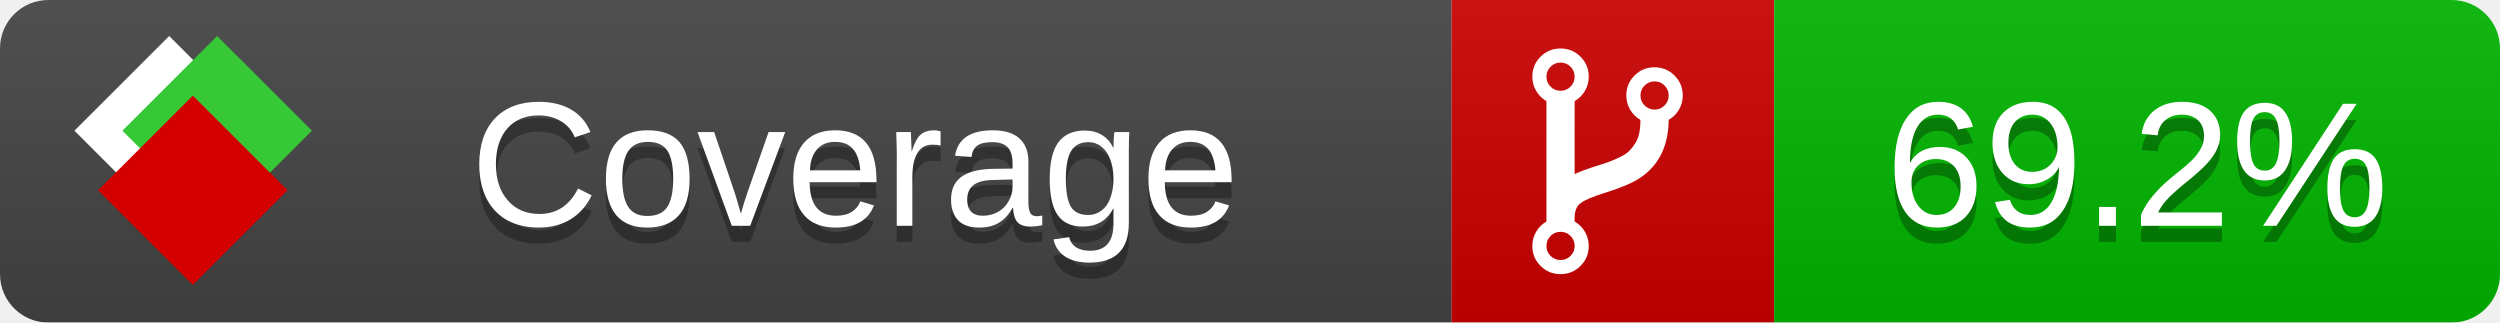
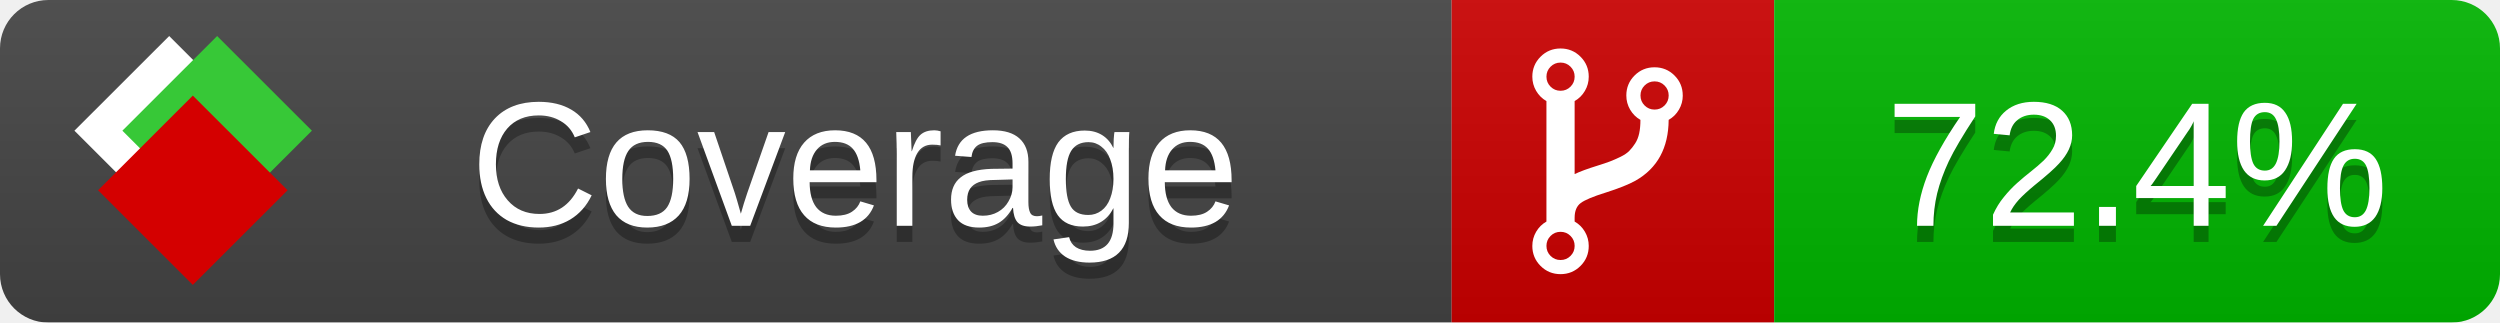
<svg xmlns="http://www.w3.org/2000/svg" xmlns:xlink="http://www.w3.org/1999/xlink" width="155" height="20">
  <style type="text/css">
          
            @keyframes fade1 {
                0% { visibility: visible; opacity: 1; }
               23% { visibility: visible; opacity: 1; }
               25% { visibility: hidden; opacity: 0; }
               48% { visibility: hidden; opacity: 0; }
               50% { visibility: hidden; opacity: 0; }
               73% { visibility: hidden; opacity: 0; }
               75% { visibility: hidden; opacity: 0; }
               98% { visibility: hidden; opacity: 0; }
              100% { visibility: visible; opacity: 1; }
            }
            @keyframes fade2 {
                0% { visibility: hidden; opacity: 0; }
               23% { visibility: hidden; opacity: 0; }
               25% { visibility: visible; opacity: 1; }
               48% { visibility: visible; opacity: 1; }
               50% { visibility: hidden; opacity: 0; }
               73% { visibility: hidden; opacity: 0; }
               75% { visibility: hidden; opacity: 0; }
               98% { visibility: hidden; opacity: 0; }
              100% { visibility: hidden; opacity: 0; }
            }
            @keyframes fade3 {
                0% { visibility: hidden; opacity: 0; }
               23% { visibility: hidden; opacity: 0; }
               25% { visibility: hidden; opacity: 0; }
               48% { visibility: hidden; opacity: 0; }
               50% { visibility: visible; opacity: 1; }
               73% { visibility: visible; opacity: 1; }
               75% { visibility: hidden; opacity: 0; }
               98% { visibility: hidden; opacity: 0; }
              100% { visibility: hidden; opacity: 0; }
            }
            @keyframes fade4 {
                0% { visibility: hidden; opacity: 0; }
               23% { visibility: hidden; opacity: 0; }
               25% { visibility: hidden; opacity: 0; }
               48% { visibility: hidden; opacity: 0; }
               50% { visibility: hidden; opacity: 0; }
               73% { visibility: hidden; opacity: 0; }
               75% { visibility: visible; opacity: 1; }
               98% { visibility: visible; opacity: 1; }
              100% { visibility: hidden; opacity: 0; }
            }
            .linecoverage {
                animation-duration: 15s;
                animation-name: fade1;
                animation-iteration-count: infinite;
            }
            .branchcoverage {
                animation-duration: 15s;
                animation-name: fade2;
                animation-iteration-count: infinite;
            }
            .methodcoverage {
                animation-duration: 15s;
                animation-name: fade3;
                animation-iteration-count: infinite;
            }
            .fullmethodcoverage {
                animation-duration: 15s;
                animation-name: fade4;
                animation-iteration-count: infinite;
            }
          
    </style>
  <defs>
    <linearGradient id="gradient" x2="0" y2="100%">
      <stop offset="0" stop-color="#bbb" stop-opacity=".1" />
      <stop offset="1" stop-opacity=".1" />
    </linearGradient>
    <linearGradient id="c">
      <stop offset="0" stop-color="#d40000" />
      <stop offset="1" stop-color="#ff2a2a" />
    </linearGradient>
    <linearGradient id="a">
      <stop offset="0" stop-color="#e0e0de" />
      <stop offset="1" stop-color="#fff" />
    </linearGradient>
    <linearGradient id="b">
      <stop offset="0" stop-color="#37c837" />
      <stop offset="1" stop-color="#217821" />
    </linearGradient>
    <linearGradient xlink:href="#a" id="e" x1="106.44" x2="69.96" y1="-11.96" y2="-46.84" gradientTransform="matrix(-.8426 -.00045 -.00045 -.8426 -94.27 -75.82)" gradientUnits="userSpaceOnUse" />
    <linearGradient xlink:href="#b" id="f" x1="56.19" x2="77.97" y1="-23.45" y2="10.62" gradientTransform="matrix(.8426 .00045 .00045 .8426 94.27 75.82)" gradientUnits="userSpaceOnUse" />
    <linearGradient xlink:href="#c" id="g" x1="79.98" x2="132.9" y1="10.79" y2="10.79" gradientTransform="matrix(.8426 .00045 .00045 .8426 94.27 75.82)" gradientUnits="userSpaceOnUse" />
    <mask id="mask">
      <rect width="155" height="20" rx="3" fill="#fff" />
    </mask>
    <g id="icon" transform="matrix(.04486 0 0 .04481 -.48 -.63)">
      <rect width="52.92" height="52.92" x="-109.72" y="-27.13" fill="url(#e)" transform="rotate(-135)" />
      <rect width="52.92" height="52.92" x="70.19" y="-39.18" fill="url(#f)" transform="rotate(45)" />
      <rect width="52.92" height="52.92" x="80.05" y="-15.74" fill="url(#g)" transform="rotate(45)" />
    </g>
  </defs>
  <g mask="url(#mask)">
    <rect x="0" y="0" width="90" height="20" fill="#444" />
    <rect x="90" y="0" width="20" height="20" fill="#c00" />
    <rect x="110" y="0" width="45" height="20" fill="#00B600" />
    <rect x="0" y="0" width="155" height="20" fill="url(#gradient)" />
  </g>
  <g>
    <path class="" fill="#fff" d="m 97.628,15.247 q 0,-0.364 -0.255,-0.619 -0.255,-0.255 -0.619,-0.255 -0.364,0 -0.619,0.255 -0.255,0.255 -0.255,0.619 0,0.364 0.255,0.619 0.255,0.255 0.619,0.255 0.364,0 0.619,-0.255 0.255,-0.255 0.255,-0.619 z m 0,-10.493 q 0,-0.364 -0.255,-0.619 -0.255,-0.255 -0.619,-0.255 -0.364,0 -0.619,0.255 -0.255,0.255 -0.255,0.619 0,0.364 0.255,0.619 0.255,0.255 0.619,0.255 0.364,0 0.619,-0.255 0.255,-0.255 0.255,-0.619 z m 5.83,1.166 q 0,-0.364 -0.255,-0.619 -0.255,-0.255 -0.619,-0.255 -0.364,0 -0.619,0.255 -0.255,0.255 -0.255,0.619 0,0.364 0.255,0.619 0.255,0.255 0.619,0.255 0.364,0 0.619,-0.255 0.255,-0.255 0.255,-0.619 z m 0.874,0 q 0,0.474 -0.237,0.879 -0.237,0.405 -0.638,0.633 -0.018,2.614 -2.059,3.771 -0.619,0.346 -1.849,0.738 -1.166,0.364 -1.544,0.647 -0.378,0.282 -0.378,0.911 l 0,0.237 q 0.401,0.228 0.638,0.633 0.237,0.405 0.237,0.879 0,0.729 -0.51,1.239 -0.51,0.51 -1.239,0.51 -0.729,0 -1.239,-0.51 -0.51,-0.51 -0.51,-1.239 0,-0.474 0.237,-0.879 0.237,-0.405 0.638,-0.633 l 0,-7.469 q -0.401,-0.228 -0.638,-0.633 -0.237,-0.405 -0.237,-0.879 0,-0.729 0.51,-1.239 0.51,-0.51 1.239,-0.51 0.729,0 1.239,0.51 0.51,0.51 0.51,1.239 0,0.474 -0.237,0.879 -0.237,0.405 -0.638,0.633 l 0,4.527 q 0.492,-0.237 1.403,-0.519 0.501,-0.155 0.797,-0.269 0.296,-0.114 0.642,-0.282 0.346,-0.169 0.537,-0.36 0.191,-0.191 0.369,-0.465 0.178,-0.273 0.255,-0.633 0.077,-0.36 0.077,-0.833 -0.401,-0.228 -0.638,-0.633 -0.237,-0.405 -0.237,-0.879 0,-0.729 0.51,-1.239 0.51,-0.51 1.239,-0.51 0.729,0 1.239,0.51 0.51,0.51 0.51,1.239 z" />
  </g>
  <g fill="#fff" text-anchor="middle" font-family="Verdana,Arial,Geneva,sans-serif" font-size="11">
    <a xlink:href="https://github.com/danielpalme/ReportGenerator" target="_top">
      <use xlink:href="#icon" transform="translate(3,1) scale(3.5)" />
    </a>
    <text x="53" y="15" fill="#010101" fill-opacity=".3">Coverage</text>
    <text x="53" y="14" fill="#fff">Coverage</text>
-     <text class="" x="132.5" y="15" fill="#010101" fill-opacity=".3">69.2%</text>
-     <text class="" x="132.5" y="14">69.2%</text>
+     <text class="" x="132.5" y="15" fill="#010101" fill-opacity=".3">72.4%</text>
+     <text class="" x="132.5" y="14">72.4%</text>
  </g>
  <g>
    <rect class="" x="90" y="0" width="65" height="20" fill-opacity="0" />
  </g>
</svg>
